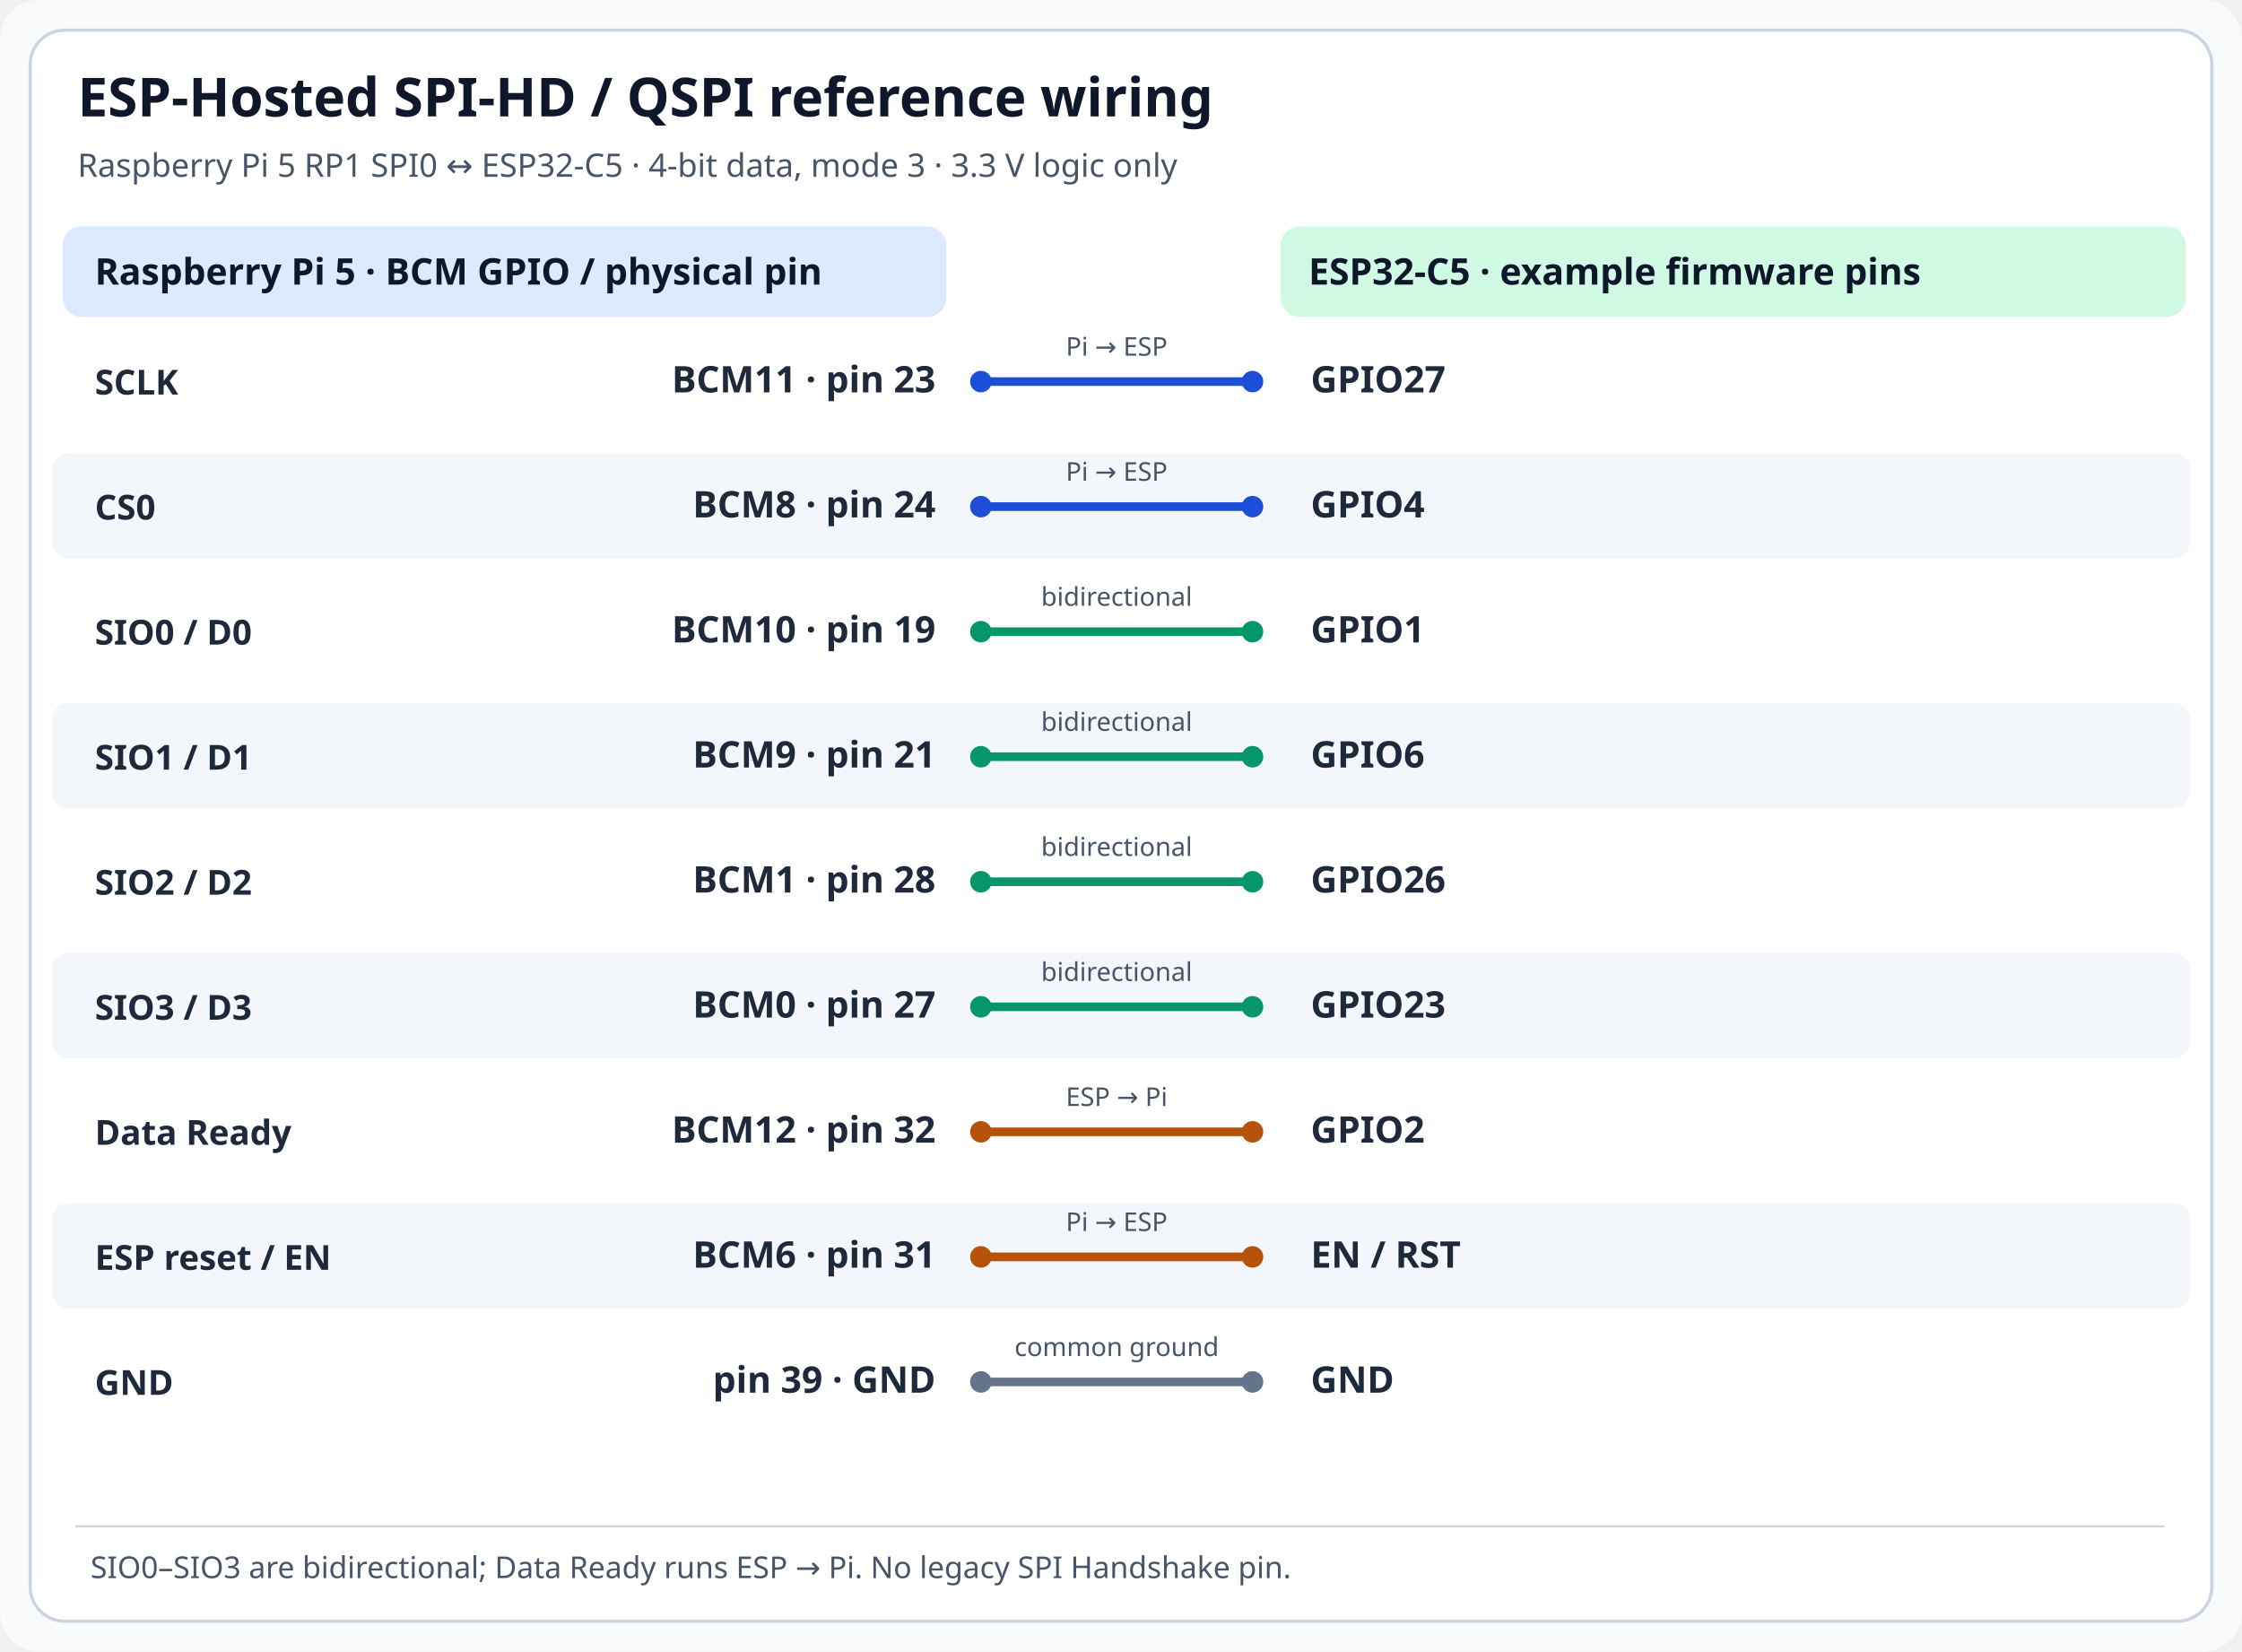
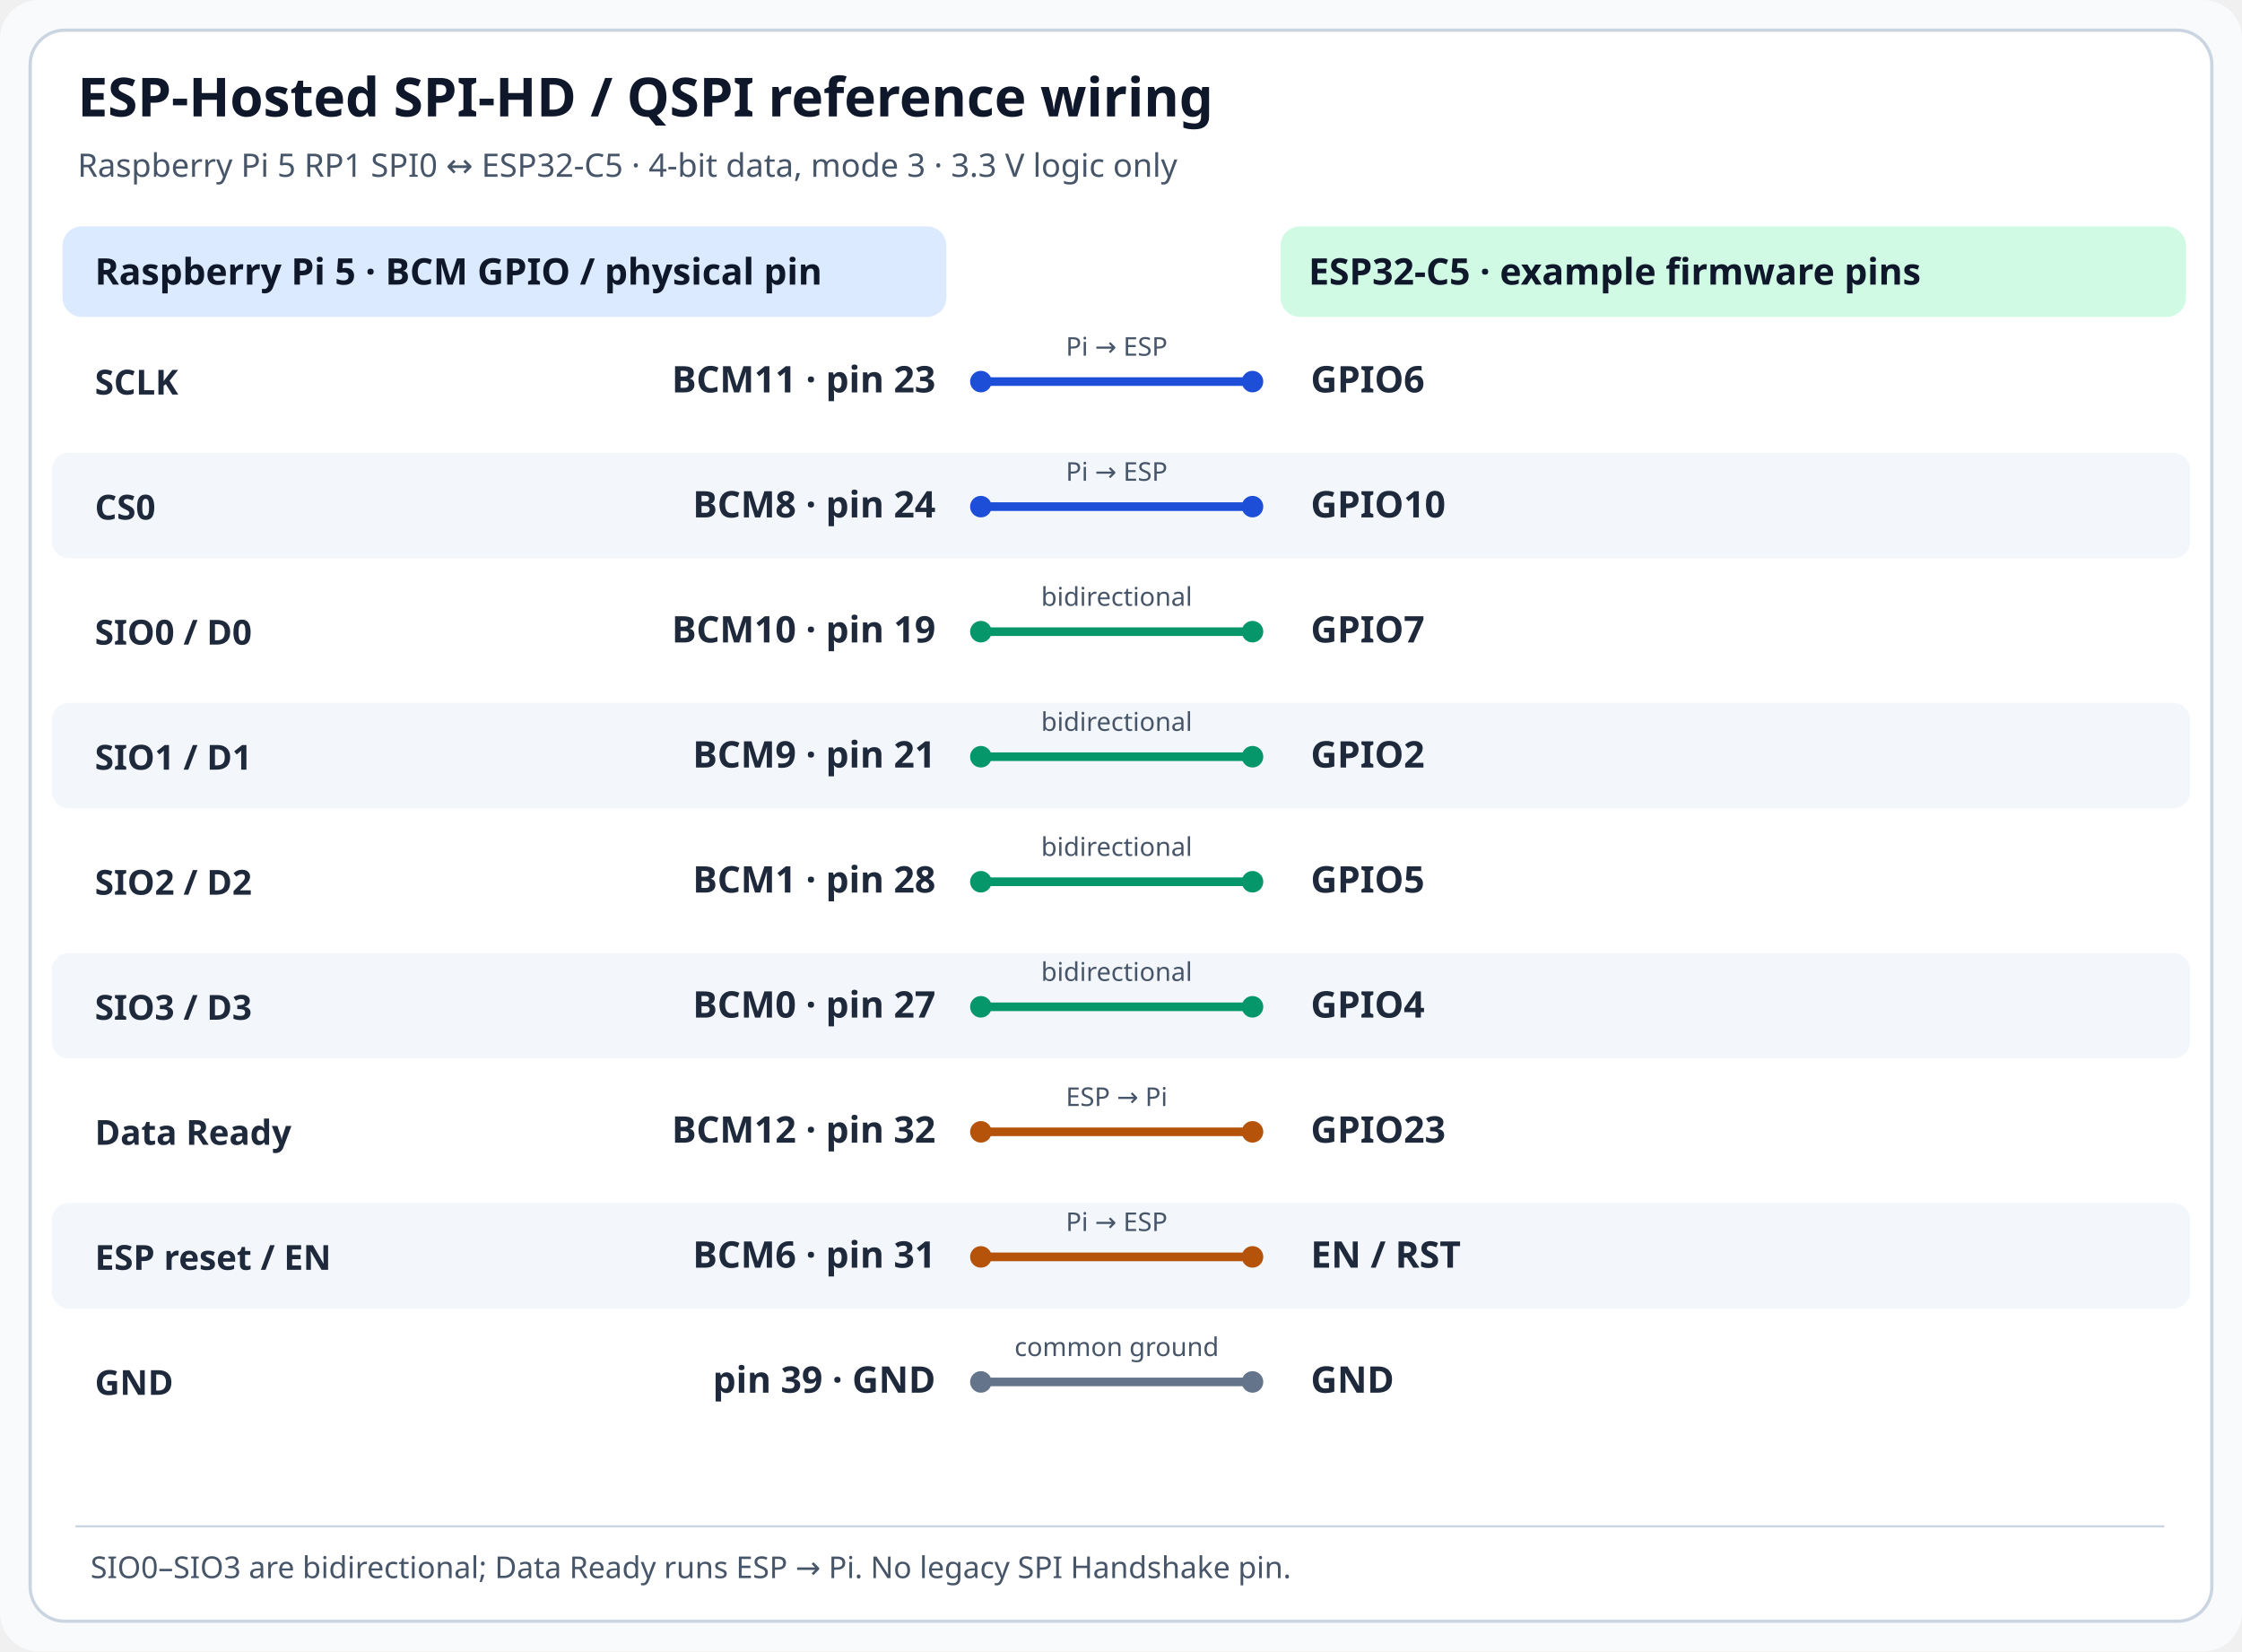
<svg xmlns="http://www.w3.org/2000/svg" width="1040" height="766" viewBox="0 0 1040 766" role="img" aria-labelledby="title desc">
  <style>
    .heading { font: 700 25px sans-serif; fill: #0f172a; }
    .sub { font: 15px sans-serif; fill: #475569; }
    .colheading { font: 700 17px sans-serif; fill: #0f172a; }
    .signal { font: 700 16px sans-serif; fill: #1e293b; }
    .pin { font: 600 17px sans-serif; fill: #1e293b; }
    .direction { font: 12px sans-serif; fill: #475569; }
    .foot { font: 14px sans-serif; fill: #475569; }
  </style>
  <rect width="1040" height="766" rx="18" fill="#f8fafc" />
  <rect x="14" y="14" width="1012" height="738" rx="16" fill="#ffffff" stroke="#cbd5e1" stroke-width="1.5" />
  <text x="36" y="54" class="heading">ESP-Hosted SPI-HD / QSPI reference wiring</text>
  <text x="36" y="82" class="sub">Raspberry Pi 5 RP1 SPI0 ↔ ESP32-C5 · 4-bit data, mode 3 · 3.3 V logic only</text>
  <rect x="29" y="105" width="410" height="42" rx="9" fill="#dbeafe" />
  <rect x="594" y="105" width="420" height="42" rx="9" fill="#d1fae5" />
  <text x="44" y="132" class="colheading">Raspberry Pi 5 · BCM GPIO / physical pin</text>
  <text x="607" y="132" class="colheading">ESP32-C5 · example firmware pins</text>
  <rect x="24" y="152" width="992" height="49" rx="8" fill="#ffffff" />
  <text x="44" y="183" class="signal">SCLK</text>
  <text x="434" y="182" class="pin" text-anchor="end">BCM11 · pin 23</text>
  <path d="M 455 177 L 581 177" stroke="#1d4ed8" stroke-width="4" stroke-linecap="round" />
  <circle cx="455" cy="177" r="5" fill="#1d4ed8" />
  <circle cx="581" cy="177" r="5" fill="#1d4ed8" />
  <text x="518" y="165" class="direction" text-anchor="middle">Pi → ESP</text>
-   <text x="608" y="182" class="pin">GPIO27</text>
+   <text x="608" y="182" class="pin">GPIO6</text>
  <rect x="24" y="210" width="992" height="49" rx="8" fill="#f3f7fb" />
  <text x="44" y="241" class="signal">CS0</text>
  <text x="434" y="240" class="pin" text-anchor="end">BCM8 · pin 24</text>
  <path d="M 455 235 L 581 235" stroke="#1d4ed8" stroke-width="4" stroke-linecap="round" />
  <circle cx="455" cy="235" r="5" fill="#1d4ed8" />
  <circle cx="581" cy="235" r="5" fill="#1d4ed8" />
  <text x="518" y="223" class="direction" text-anchor="middle">Pi → ESP</text>
-   <text x="608" y="240" class="pin">GPIO4</text>
+   <text x="608" y="240" class="pin">GPIO10</text>
  <rect x="24" y="268" width="992" height="49" rx="8" fill="#ffffff" />
  <text x="44" y="299" class="signal">SIO0 / D0</text>
  <text x="434" y="298" class="pin" text-anchor="end">BCM10 · pin 19</text>
  <path d="M 455 293 L 581 293" stroke="#059669" stroke-width="4" stroke-linecap="round" />
  <circle cx="455" cy="293" r="5" fill="#059669" />
  <circle cx="581" cy="293" r="5" fill="#059669" />
  <text x="518" y="281" class="direction" text-anchor="middle">bidirectional</text>
-   <text x="608" y="298" class="pin">GPIO1</text>
+   <text x="608" y="298" class="pin">GPIO7</text>
  <rect x="24" y="326" width="992" height="49" rx="8" fill="#f3f7fb" />
  <text x="44" y="357" class="signal">SIO1 / D1</text>
  <text x="434" y="356" class="pin" text-anchor="end">BCM9 · pin 21</text>
  <path d="M 455 351 L 581 351" stroke="#059669" stroke-width="4" stroke-linecap="round" />
  <circle cx="455" cy="351" r="5" fill="#059669" />
  <circle cx="581" cy="351" r="5" fill="#059669" />
  <text x="518" y="339" class="direction" text-anchor="middle">bidirectional</text>
-   <text x="608" y="356" class="pin">GPIO6</text>
+   <text x="608" y="356" class="pin">GPIO2</text>
  <rect x="24" y="384" width="992" height="49" rx="8" fill="#ffffff" />
  <text x="44" y="415" class="signal">SIO2 / D2</text>
  <text x="434" y="414" class="pin" text-anchor="end">BCM1 · pin 28</text>
  <path d="M 455 409 L 581 409" stroke="#059669" stroke-width="4" stroke-linecap="round" />
  <circle cx="455" cy="409" r="5" fill="#059669" />
  <circle cx="581" cy="409" r="5" fill="#059669" />
  <text x="518" y="397" class="direction" text-anchor="middle">bidirectional</text>
-   <text x="608" y="414" class="pin">GPIO26</text>
+   <text x="608" y="414" class="pin">GPIO5</text>
  <rect x="24" y="442" width="992" height="49" rx="8" fill="#f3f7fb" />
  <text x="44" y="473" class="signal">SIO3 / D3</text>
  <text x="434" y="472" class="pin" text-anchor="end">BCM0 · pin 27</text>
  <path d="M 455 467 L 581 467" stroke="#059669" stroke-width="4" stroke-linecap="round" />
  <circle cx="455" cy="467" r="5" fill="#059669" />
  <circle cx="581" cy="467" r="5" fill="#059669" />
  <text x="518" y="455" class="direction" text-anchor="middle">bidirectional</text>
-   <text x="608" y="472" class="pin">GPIO23</text>
+   <text x="608" y="472" class="pin">GPIO4</text>
  <rect x="24" y="500" width="992" height="49" rx="8" fill="#ffffff" />
  <text x="44" y="531" class="signal">Data Ready</text>
  <text x="434" y="530" class="pin" text-anchor="end">BCM12 · pin 32</text>
  <path d="M 455 525 L 581 525" stroke="#b45309" stroke-width="4" stroke-linecap="round" />
  <circle cx="455" cy="525" r="5" fill="#b45309" />
  <circle cx="581" cy="525" r="5" fill="#b45309" />
  <text x="518" y="513" class="direction" text-anchor="middle">ESP → Pi</text>
-   <text x="608" y="530" class="pin">GPIO2</text>
+   <text x="608" y="530" class="pin">GPIO23</text>
  <rect x="24" y="558" width="992" height="49" rx="8" fill="#f3f7fb" />
  <text x="44" y="589" class="signal">ESP reset / EN</text>
  <text x="434" y="588" class="pin" text-anchor="end">BCM6 · pin 31</text>
  <path d="M 455 583 L 581 583" stroke="#b45309" stroke-width="4" stroke-linecap="round" />
  <circle cx="455" cy="583" r="5" fill="#b45309" />
  <circle cx="581" cy="583" r="5" fill="#b45309" />
  <text x="518" y="571" class="direction" text-anchor="middle">Pi → ESP</text>
  <text x="608" y="588" class="pin">EN / RST</text>
  <rect x="24" y="616" width="992" height="49" rx="8" fill="#ffffff" />
  <text x="44" y="647" class="signal">GND</text>
  <text x="434" y="646" class="pin" text-anchor="end">pin 39 · GND</text>
  <path d="M 455 641 L 581 641" stroke="#64748b" stroke-width="4" stroke-linecap="round" />
  <circle cx="455" cy="641" r="5" fill="#64748b" />
  <circle cx="581" cy="641" r="5" fill="#64748b" />
  <text x="518" y="629" class="direction" text-anchor="middle">common ground</text>
  <text x="608" y="646" class="pin">GND</text>
  <path d="M 35 708 H 1004" stroke="#cbd5e1" />
  <text x="42" y="732" class="foot">SIO0–SIO3 are bidirectional; Data Ready runs ESP → Pi. No legacy SPI Handshake pin.</text>
</svg>
